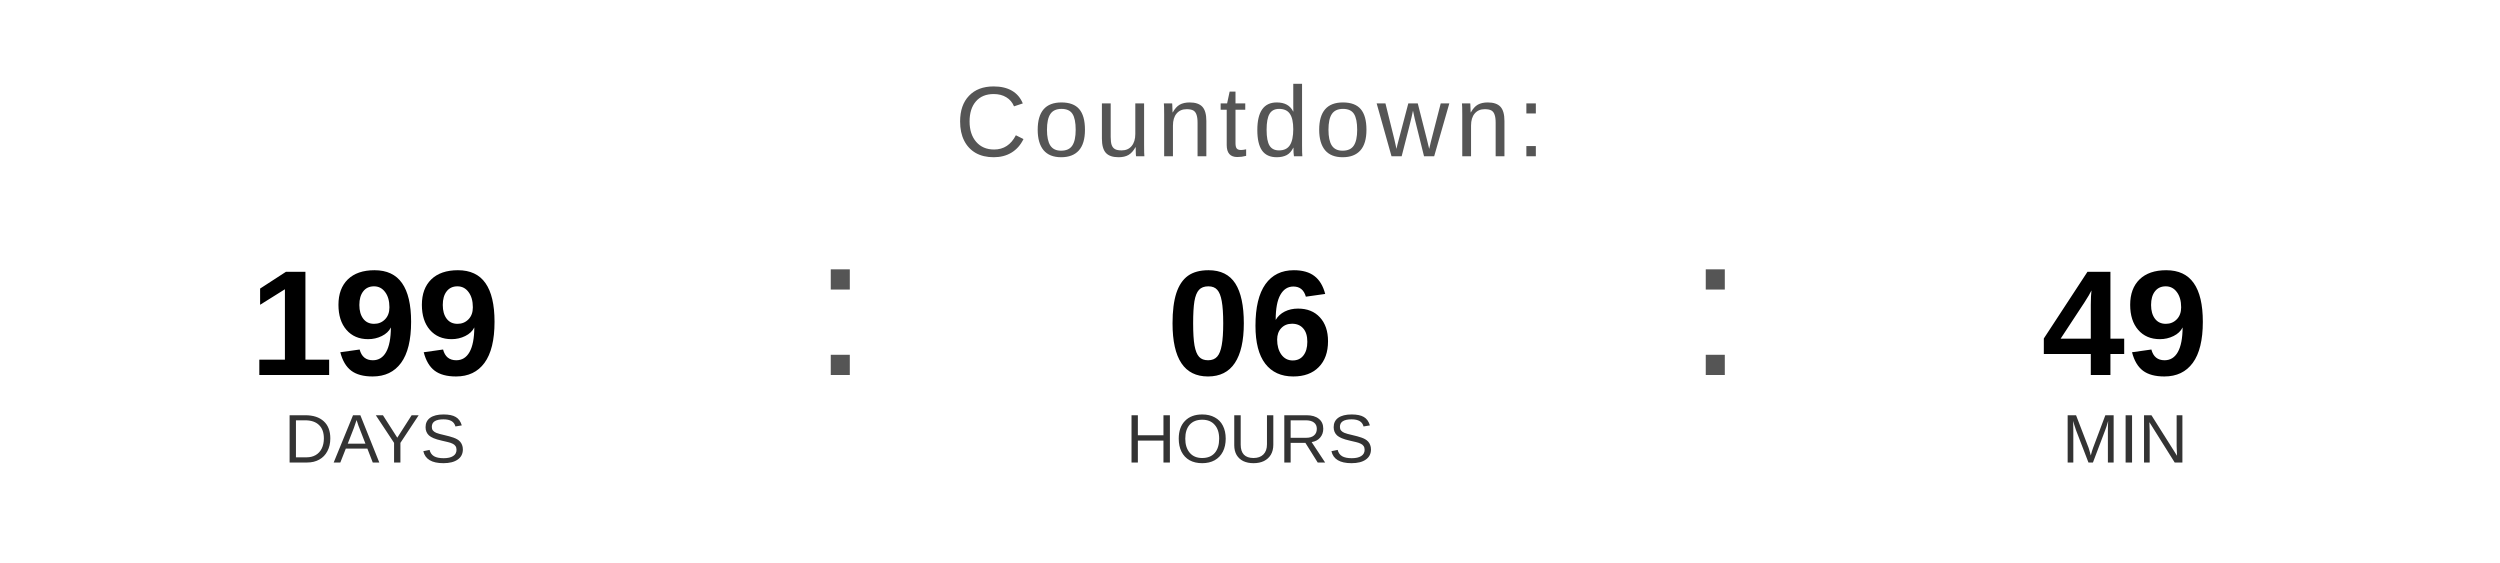
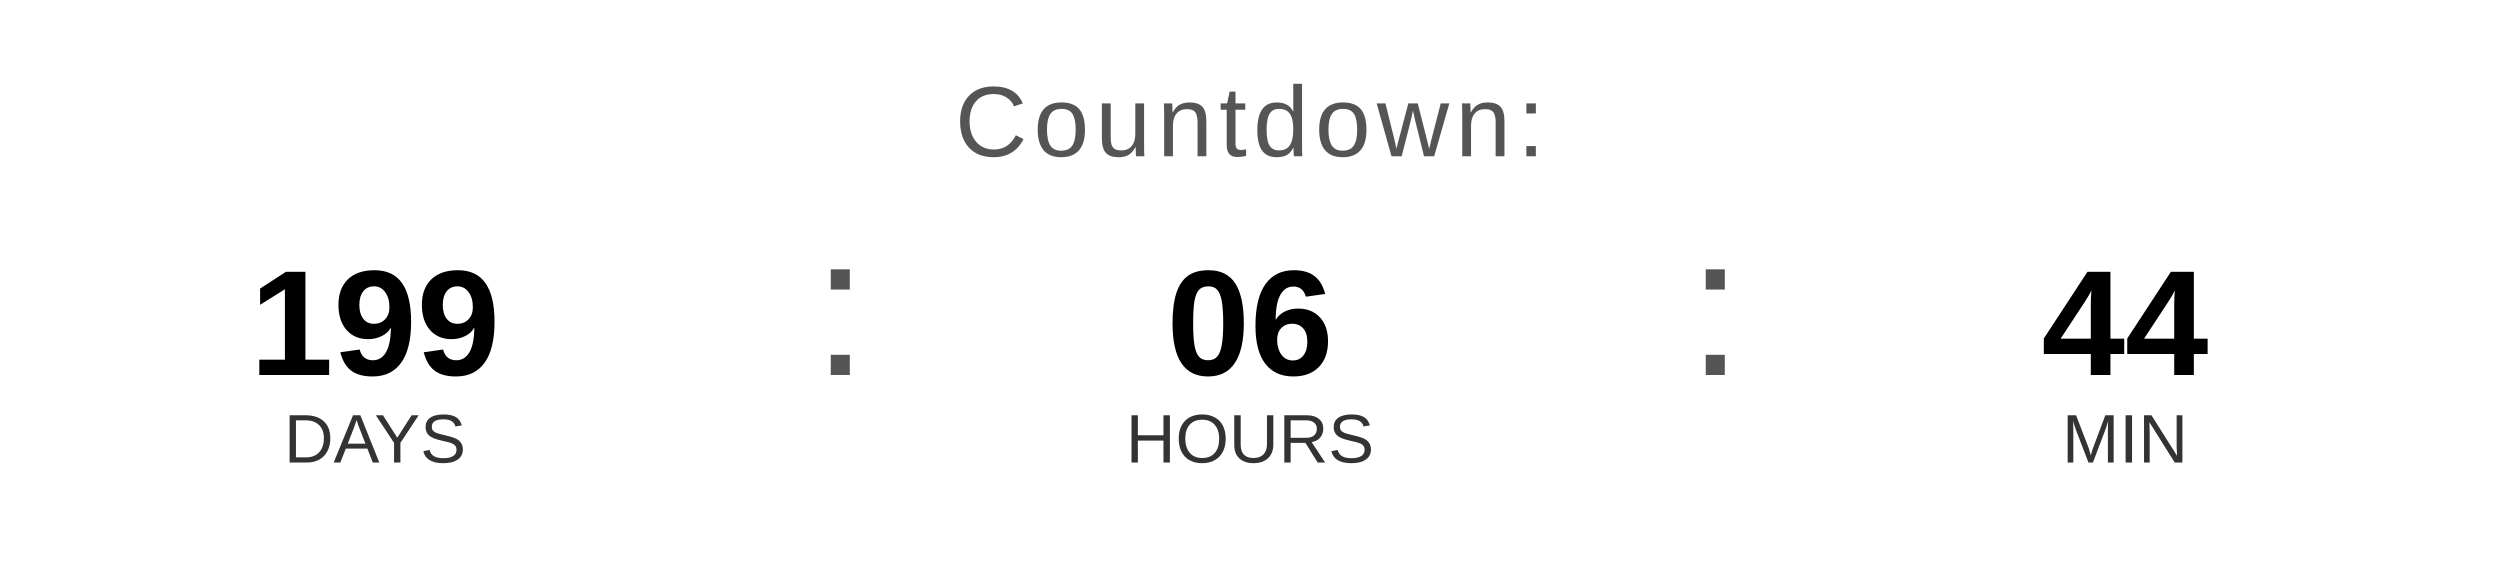
<svg xmlns="http://www.w3.org/2000/svg" width="400" height="90" viewBox="0 0 400 90">
  <text x="200" y="25" font-family="Arial, Helvetica, sans-serif" font-size="16" fill="#555555" text-anchor="middle" letter-spacing="1">
    Countdown:
  </text>
  <text x="60" y="60" font-family="Arial, Helvetica, sans-serif" font-size="24" font-weight="bold" fill="#000000" text-anchor="middle">199</text>
  <text x="60" y="74" font-family="Arial, Helvetica, sans-serif" font-size="11" fill="#333333" text-anchor="middle">DAYS</text>
  <text x="130" y="60" font-family="Arial, sans-serif" font-size="32" fill="#555555">:</text>
  <text x="200" y="60" font-family="Arial, Helvetica, sans-serif" font-size="24" font-weight="bold" fill="#000000" text-anchor="middle">06</text>
  <text x="200" y="74" font-family="Arial, Helvetica, sans-serif" font-size="11" fill="#333333" text-anchor="middle">HOURS</text>
  <text x="270" y="60" font-family="Arial, sans-serif" font-size="32" fill="#555555">:</text>
-   <text x="340" y="60" font-family="Arial, Helvetica, sans-serif" font-size="24" font-weight="bold" fill="#000000" text-anchor="middle">49</text>
+   <text x="340" y="60" font-family="Arial, Helvetica, sans-serif" font-size="24" font-weight="bold" fill="#000000" text-anchor="middle">44</text>
  <text x="340" y="74" font-family="Arial, Helvetica, sans-serif" font-size="11" fill="#333333" text-anchor="middle">MIN</text>
</svg>
